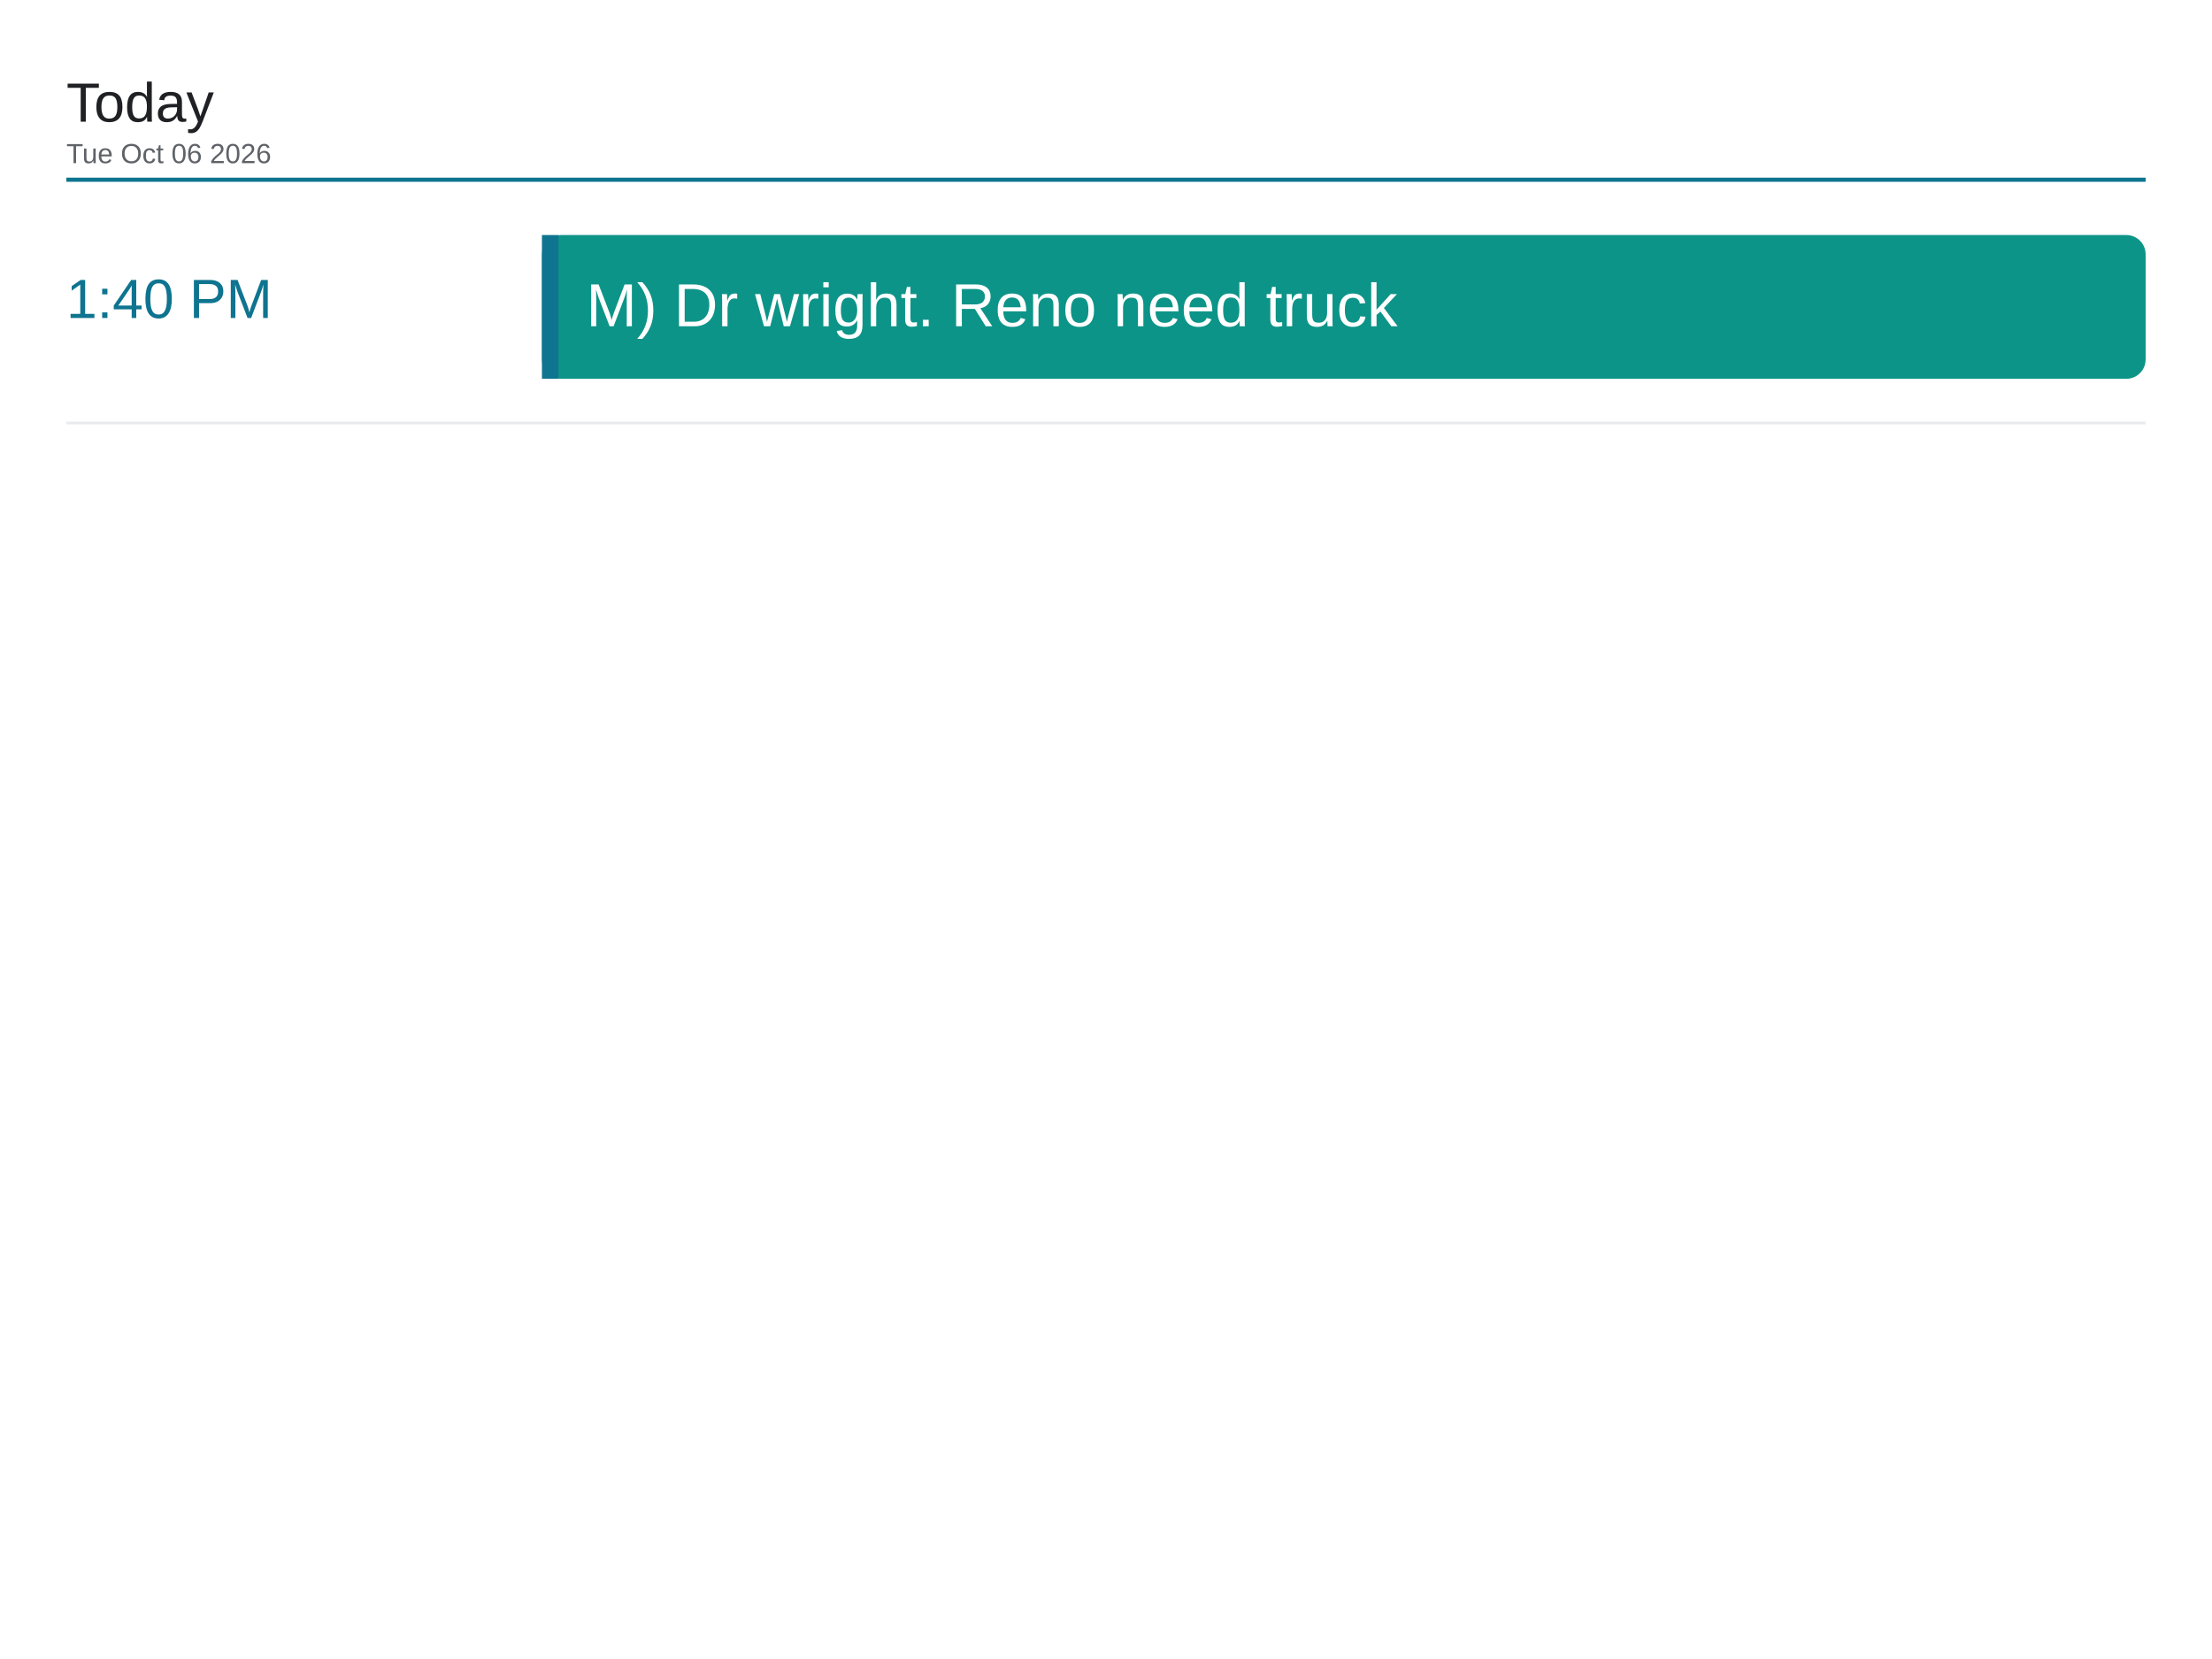
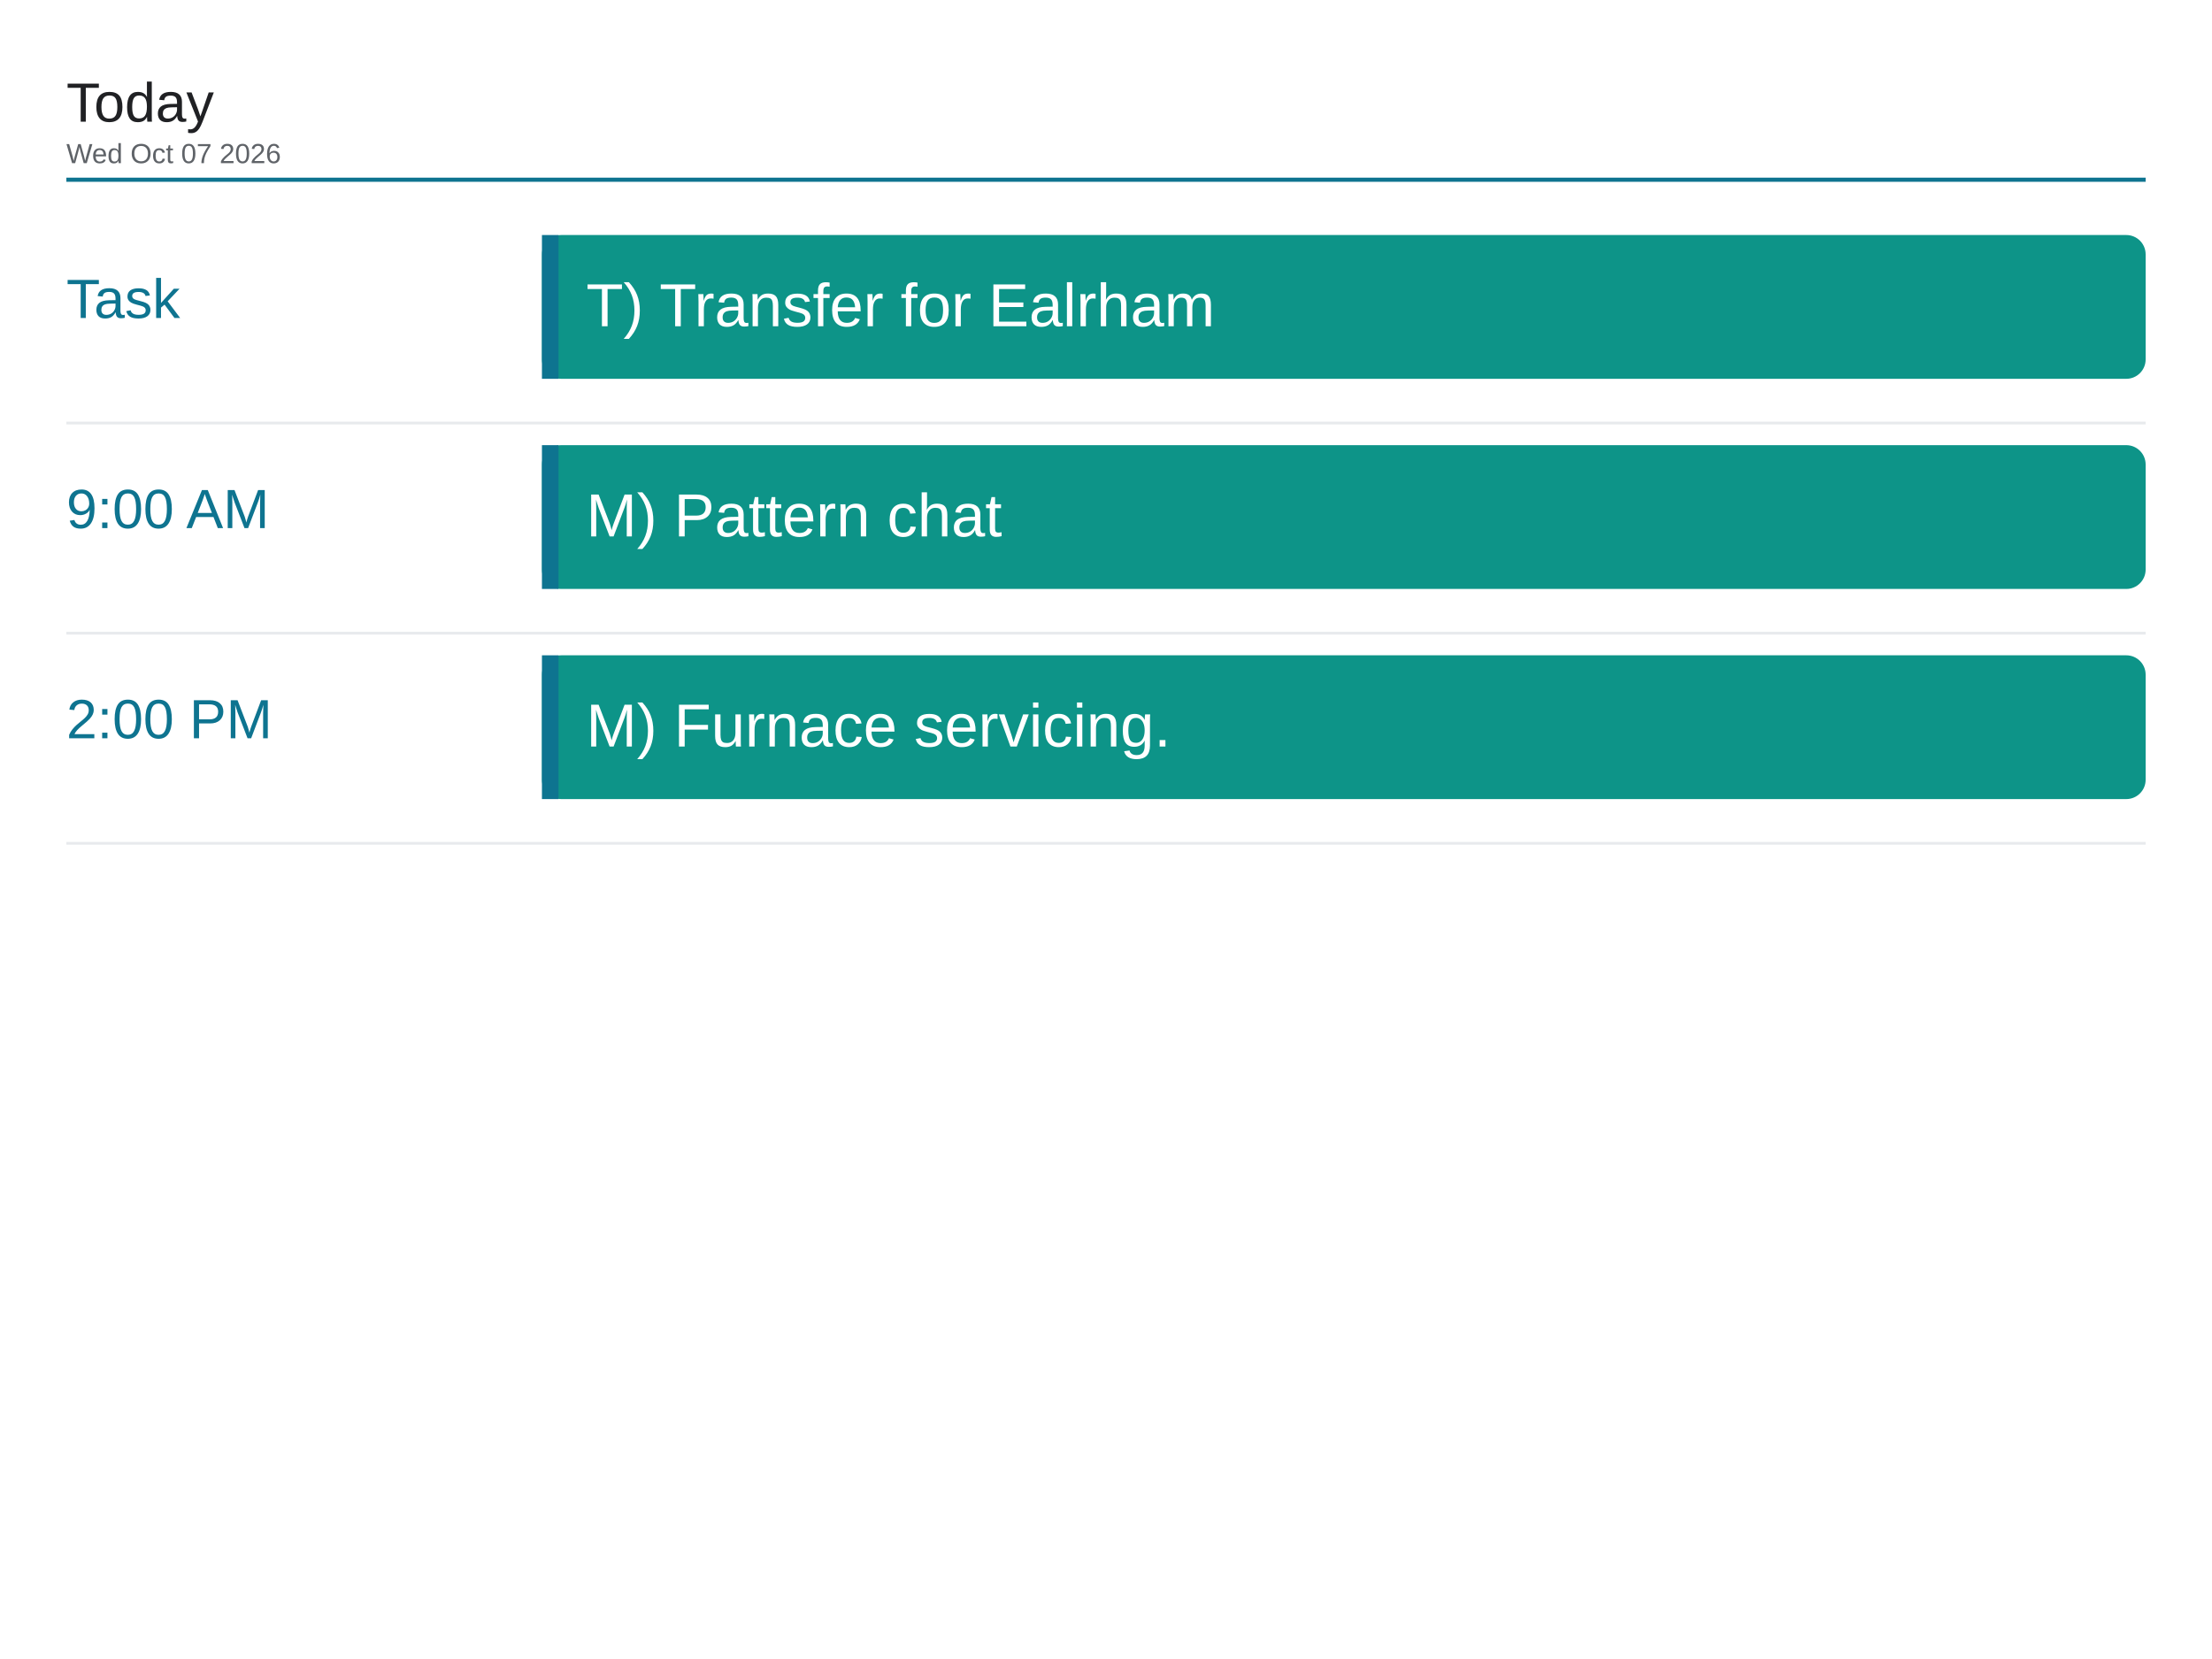
<svg xmlns="http://www.w3.org/2000/svg" viewBox="0 0 1600 1200" width="1600" height="1200">
  <rect x="0" y="0" width="1600" height="1200" fill="#ffffff" />
  <text x="48" y="88" font-family="Arial, Helvetica, sans-serif" font-size="40" font-weight="500" fill="#202124">Today</text>
-   <text x="48" y="118" font-family="Arial, Helvetica, sans-serif" font-size="20" fill="#5f6368">Tue Oct 06 2026</text>
+   <text x="48" y="118" font-family="Arial, Helvetica, sans-serif" font-size="20" fill="#5f6368">Wed Oct 07 2026</text>
  <line x1="48" y1="130" x2="1552" y2="130" stroke="#0e7490" stroke-width="3" />
-   <text x="48" y="230" font-family="Arial, Helvetica, sans-serif" font-size="40" font-weight="500" fill="#0e7490">1:40 PM</text>
+   <text x="48" y="230" font-family="Arial, Helvetica, sans-serif" font-size="40" font-weight="500" fill="#0e7490">Task</text>
  <rect x="392" y="170" width="1160" height="104" rx="14" fill="#0d9488" />
  <rect x="392" y="170" width="12" height="104" fill="#0e7490" />
-   <text x="424" y="236" font-family="Arial, Helvetica, sans-serif" font-size="44" fill="#ffffff">M) Dr wright. Reno need truck</text>
+   <text x="424" y="236" font-family="Arial, Helvetica, sans-serif" font-size="44" fill="#ffffff">T) Transfer for Ealrham</text>
  <line x1="48" y1="306" x2="1552" y2="306" stroke="#e8eaed" stroke-width="2" />
+   <text x="48" y="382" font-family="Arial, Helvetica, sans-serif" font-size="40" font-weight="500" fill="#0e7490">9:00 AM</text>
+   <rect x="392" y="322" width="1160" height="104" rx="14" fill="#0d9488" />
+   <rect x="392" y="322" width="12" height="104" fill="#0e7490" />
+   <text x="424" y="388" font-family="Arial, Helvetica, sans-serif" font-size="44" fill="#ffffff">M) Pattern chat</text>
+   <line x1="48" y1="458" x2="1552" y2="458" stroke="#e8eaed" stroke-width="2" />
+   <text x="48" y="534" font-family="Arial, Helvetica, sans-serif" font-size="40" font-weight="500" fill="#0e7490">2:00 PM</text>
+   <rect x="392" y="474" width="1160" height="104" rx="14" fill="#0d9488" />
+   <rect x="392" y="474" width="12" height="104" fill="#0e7490" />
+   <text x="424" y="540" font-family="Arial, Helvetica, sans-serif" font-size="44" fill="#ffffff">M) Furnace servicing.</text>
+   <line x1="48" y1="610" x2="1552" y2="610" stroke="#e8eaed" stroke-width="2" />
</svg>
